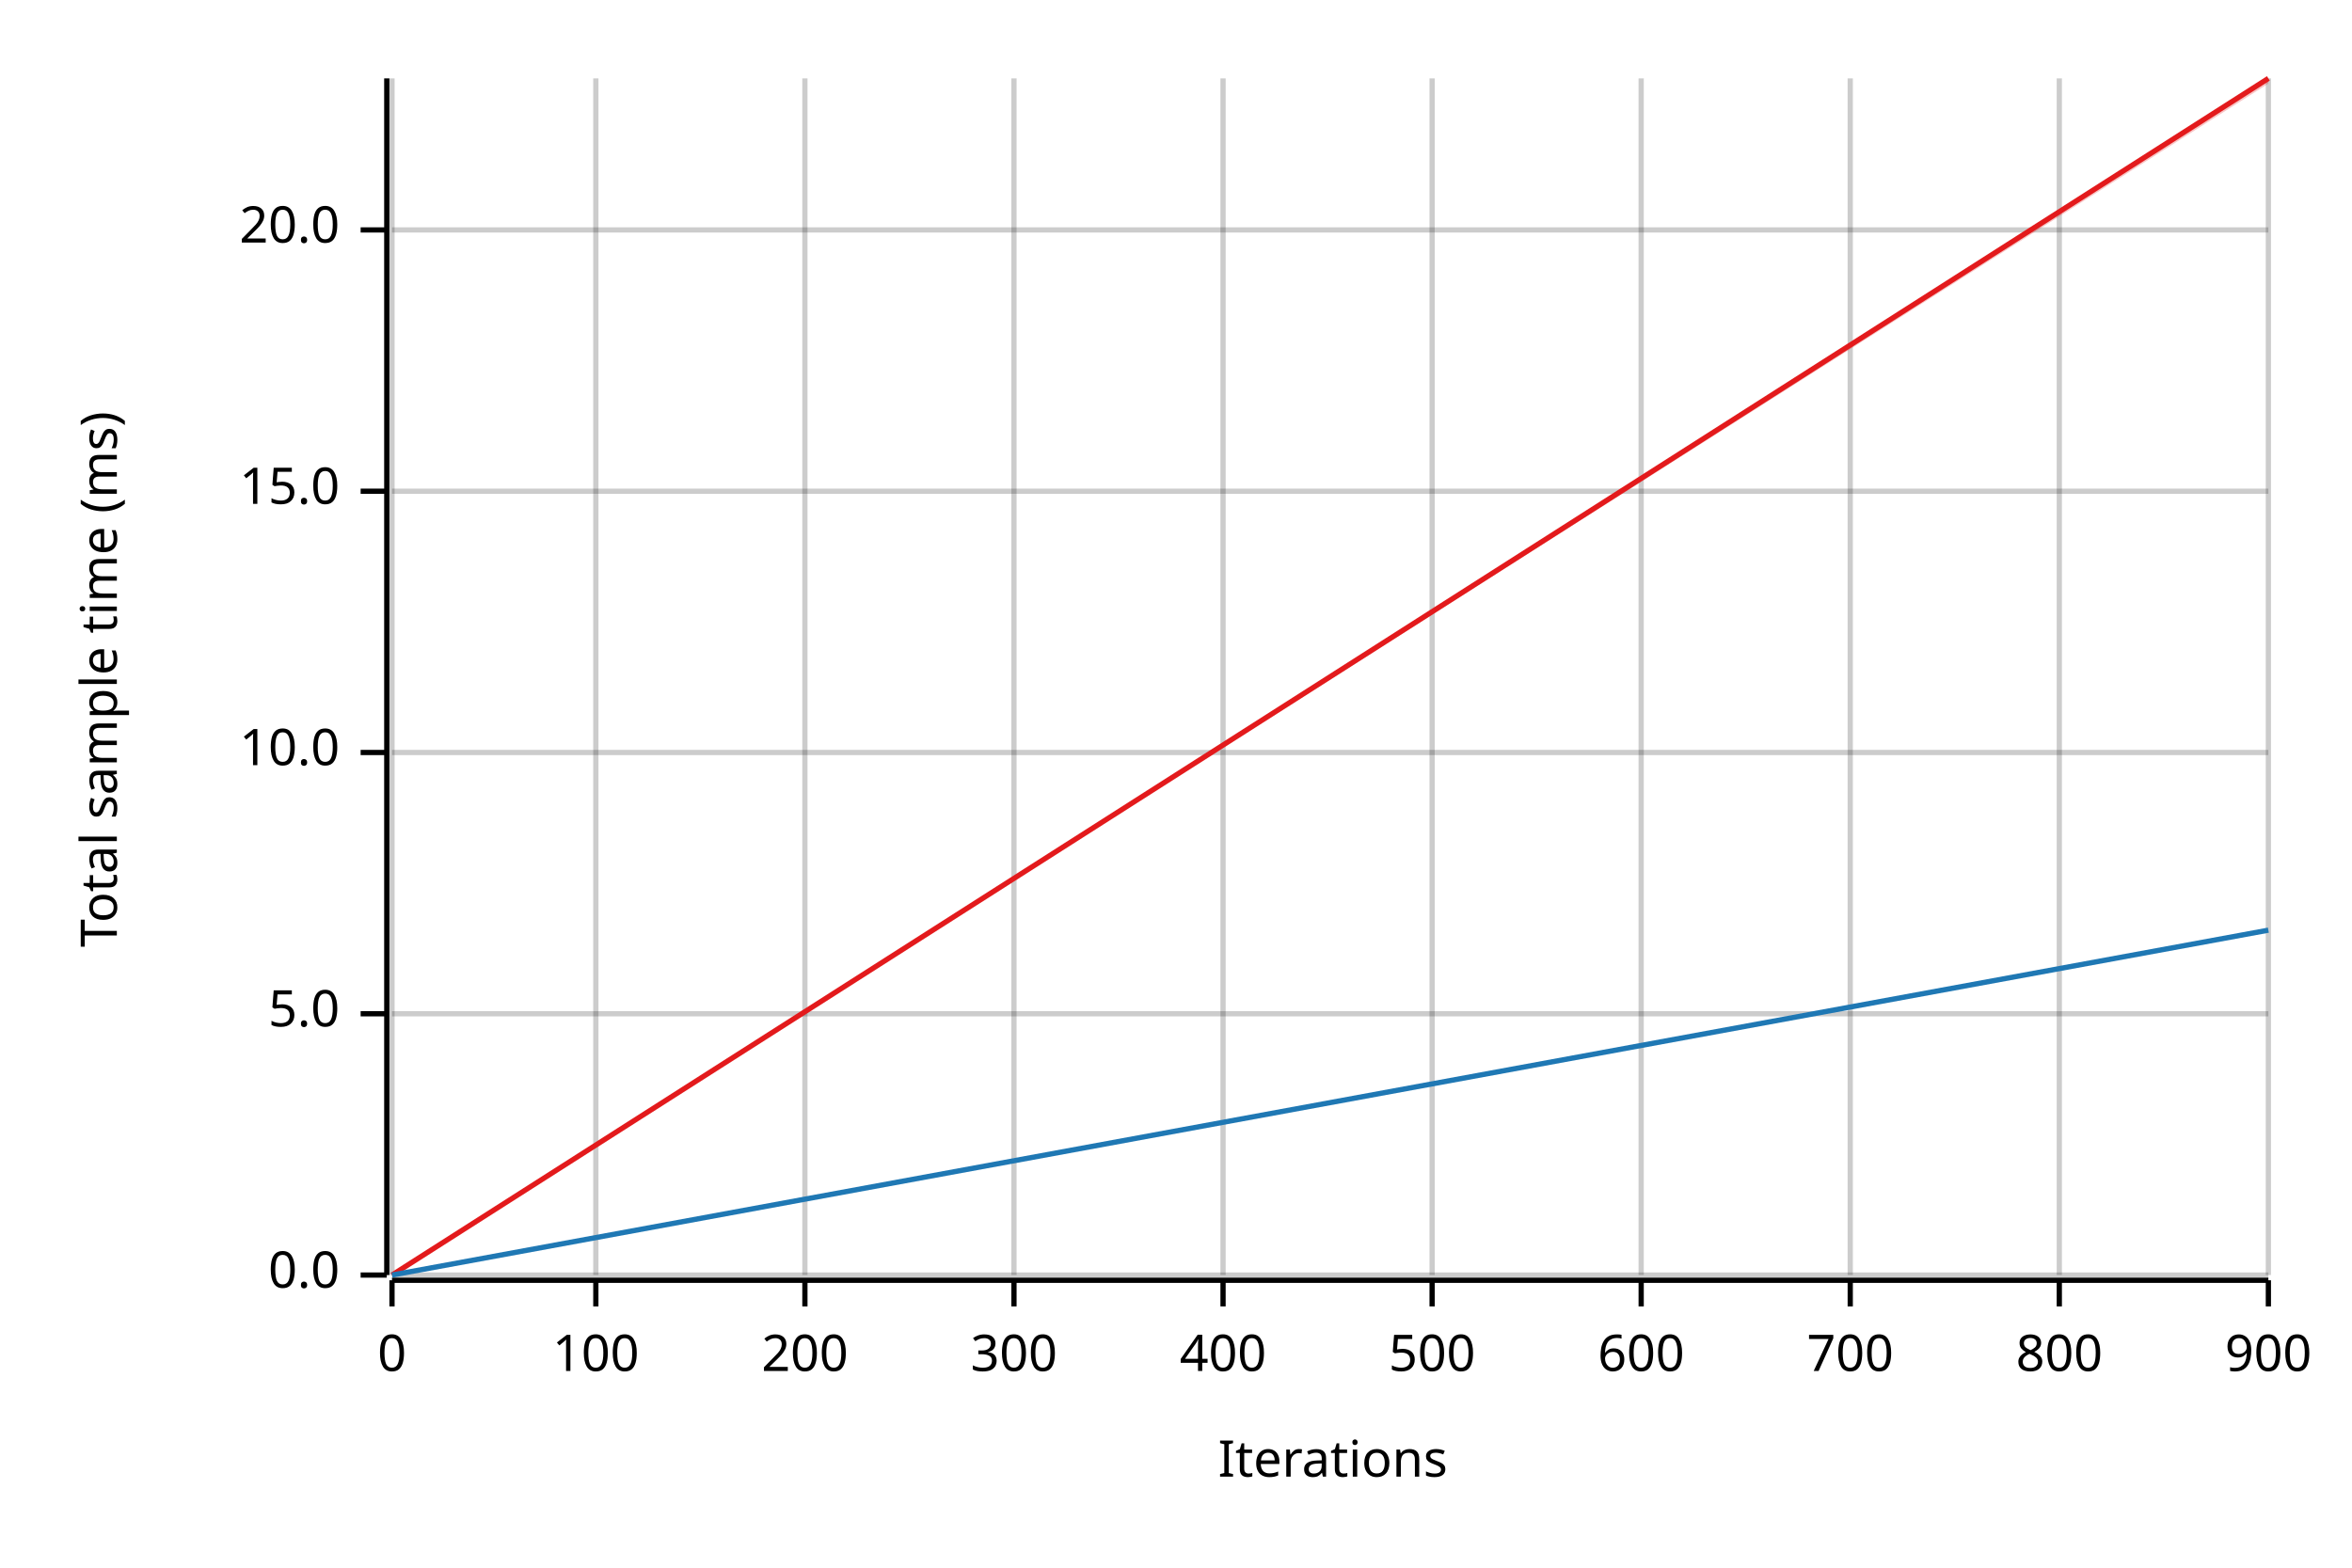
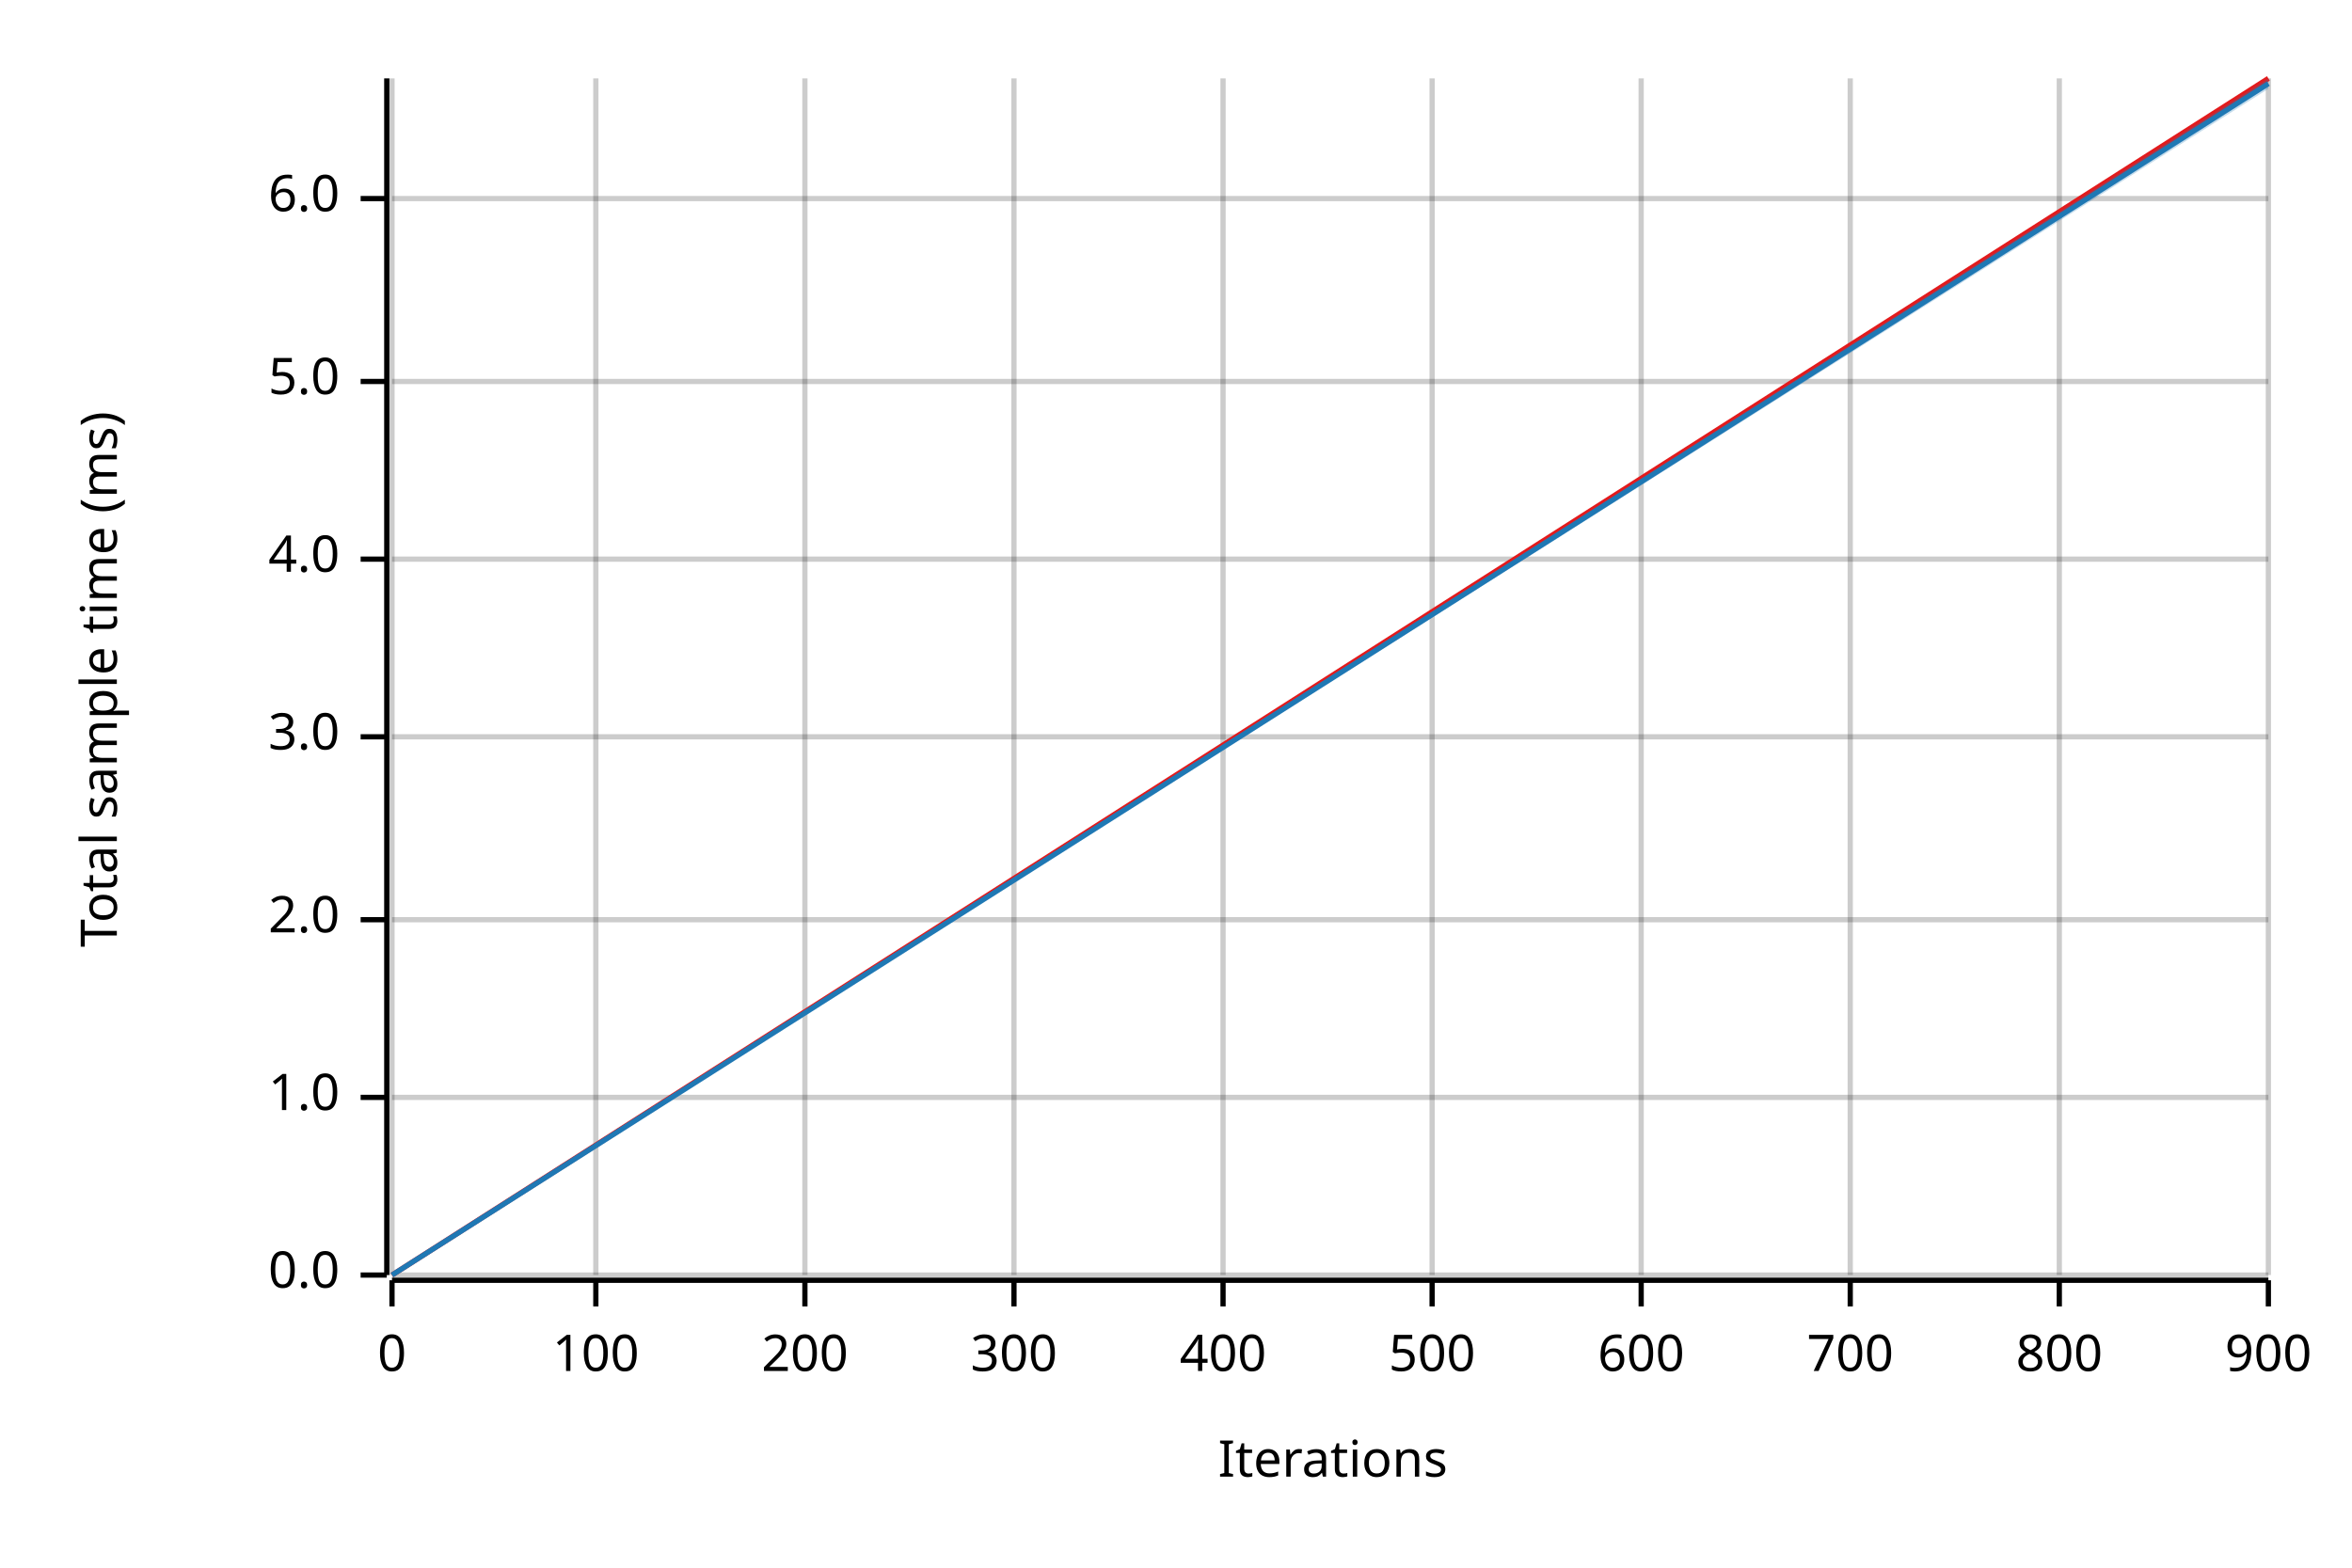
<svg xmlns="http://www.w3.org/2000/svg" width="450" height="300" viewBox="0 0 450 300">
  <text x="15" y="130" dy="0.76em" text-anchor="middle" font-family="sans-serif" font-size="9.677" opacity="1" fill="#000000" transform="rotate(270, 15, 130)">
Total sample time (ms)
</text>
  <text x="255" y="285" dy="-0.5ex" text-anchor="middle" font-family="sans-serif" font-size="9.677" opacity="1" fill="#000000">
Iterations
</text>
  <line opacity="0.2" stroke="#000000" stroke-width="1" x1="75" y1="244" x2="75" y2="15" />
  <line opacity="0.2" stroke="#000000" stroke-width="1" x1="114" y1="244" x2="114" y2="15" />
  <line opacity="0.2" stroke="#000000" stroke-width="1" x1="154" y1="244" x2="154" y2="15" />
  <line opacity="0.2" stroke="#000000" stroke-width="1" x1="194" y1="244" x2="194" y2="15" />
  <line opacity="0.2" stroke="#000000" stroke-width="1" x1="234" y1="244" x2="234" y2="15" />
  <line opacity="0.2" stroke="#000000" stroke-width="1" x1="274" y1="244" x2="274" y2="15" />
  <line opacity="0.2" stroke="#000000" stroke-width="1" x1="314" y1="244" x2="314" y2="15" />
  <line opacity="0.2" stroke="#000000" stroke-width="1" x1="354" y1="244" x2="354" y2="15" />
  <line opacity="0.2" stroke="#000000" stroke-width="1" x1="394" y1="244" x2="394" y2="15" />
  <line opacity="0.2" stroke="#000000" stroke-width="1" x1="434" y1="244" x2="434" y2="15" />
  <line opacity="0.2" stroke="#000000" stroke-width="1" x1="75" y1="244" x2="434" y2="244" />
-   <line opacity="0.2" stroke="#000000" stroke-width="1" x1="75" y1="194" x2="434" y2="194" />
-   <line opacity="0.2" stroke="#000000" stroke-width="1" x1="75" y1="144" x2="434" y2="144" />
-   <line opacity="0.2" stroke="#000000" stroke-width="1" x1="75" y1="94" x2="434" y2="94" />
-   <line opacity="0.2" stroke="#000000" stroke-width="1" x1="75" y1="44" x2="434" y2="44" />
+   <line opacity="0.2" stroke="#000000" stroke-width="1" x1="75" y1="210" x2="434" y2="210" />
+   <line opacity="0.2" stroke="#000000" stroke-width="1" x1="75" y1="176" x2="434" y2="176" />
+   <line opacity="0.2" stroke="#000000" stroke-width="1" x1="75" y1="141" x2="434" y2="141" />
+   <line opacity="0.2" stroke="#000000" stroke-width="1" x1="75" y1="107" x2="434" y2="107" />
+   <line opacity="0.2" stroke="#000000" stroke-width="1" x1="75" y1="73" x2="434" y2="73" />
+   <line opacity="0.2" stroke="#000000" stroke-width="1" x1="75" y1="38" x2="434" y2="38" />
  <polyline fill="none" opacity="1" stroke="#000000" stroke-width="1" points="74,15 74,244 " />
  <text x="65" y="244" dy="0.5ex" text-anchor="end" font-family="sans-serif" font-size="9.677" opacity="1" fill="#000000">
0.0
</text>
  <polyline fill="none" opacity="1" stroke="#000000" stroke-width="1" points="69,244 74,244 " />
-   <text x="65" y="194" dy="0.5ex" text-anchor="end" font-family="sans-serif" font-size="9.677" opacity="1" fill="#000000">
+   <text x="65" y="210" dy="0.5ex" text-anchor="end" font-family="sans-serif" font-size="9.677" opacity="1" fill="#000000">
+ 1.0
+ </text>
+   <polyline fill="none" opacity="1" stroke="#000000" stroke-width="1" points="69,210 74,210 " />
+   <text x="65" y="176" dy="0.5ex" text-anchor="end" font-family="sans-serif" font-size="9.677" opacity="1" fill="#000000">
+ 2.0
+ </text>
+   <polyline fill="none" opacity="1" stroke="#000000" stroke-width="1" points="69,176 74,176 " />
+   <text x="65" y="141" dy="0.5ex" text-anchor="end" font-family="sans-serif" font-size="9.677" opacity="1" fill="#000000">
+ 3.0
+ </text>
+   <polyline fill="none" opacity="1" stroke="#000000" stroke-width="1" points="69,141 74,141 " />
+   <text x="65" y="107" dy="0.5ex" text-anchor="end" font-family="sans-serif" font-size="9.677" opacity="1" fill="#000000">
+ 4.0
+ </text>
+   <polyline fill="none" opacity="1" stroke="#000000" stroke-width="1" points="69,107 74,107 " />
+   <text x="65" y="73" dy="0.5ex" text-anchor="end" font-family="sans-serif" font-size="9.677" opacity="1" fill="#000000">
5.0
</text>
-   <polyline fill="none" opacity="1" stroke="#000000" stroke-width="1" points="69,194 74,194 " />
-   <text x="65" y="144" dy="0.5ex" text-anchor="end" font-family="sans-serif" font-size="9.677" opacity="1" fill="#000000">
- 10.0
+   <polyline fill="none" opacity="1" stroke="#000000" stroke-width="1" points="69,73 74,73 " />
+   <text x="65" y="38" dy="0.5ex" text-anchor="end" font-family="sans-serif" font-size="9.677" opacity="1" fill="#000000">
+ 6.0
</text>
-   <polyline fill="none" opacity="1" stroke="#000000" stroke-width="1" points="69,144 74,144 " />
-   <text x="65" y="94" dy="0.5ex" text-anchor="end" font-family="sans-serif" font-size="9.677" opacity="1" fill="#000000">
- 15.0
- </text>
-   <polyline fill="none" opacity="1" stroke="#000000" stroke-width="1" points="69,94 74,94 " />
-   <text x="65" y="44" dy="0.5ex" text-anchor="end" font-family="sans-serif" font-size="9.677" opacity="1" fill="#000000">
- 20.0
- </text>
-   <polyline fill="none" opacity="1" stroke="#000000" stroke-width="1" points="69,44 74,44 " />
+   <polyline fill="none" opacity="1" stroke="#000000" stroke-width="1" points="69,38 74,38 " />
  <polyline fill="none" opacity="1" stroke="#000000" stroke-width="1" points="75,245 434,245 " />
  <text x="75" y="255" dy="0.76em" text-anchor="middle" font-family="sans-serif" font-size="9.677" opacity="1" fill="#000000">
0
</text>
  <polyline fill="none" opacity="1" stroke="#000000" stroke-width="1" points="75,245 75,250 " />
  <text x="114" y="255" dy="0.76em" text-anchor="middle" font-family="sans-serif" font-size="9.677" opacity="1" fill="#000000">
100
</text>
  <polyline fill="none" opacity="1" stroke="#000000" stroke-width="1" points="114,245 114,250 " />
  <text x="154" y="255" dy="0.76em" text-anchor="middle" font-family="sans-serif" font-size="9.677" opacity="1" fill="#000000">
200
</text>
  <polyline fill="none" opacity="1" stroke="#000000" stroke-width="1" points="154,245 154,250 " />
  <text x="194" y="255" dy="0.76em" text-anchor="middle" font-family="sans-serif" font-size="9.677" opacity="1" fill="#000000">
300
</text>
  <polyline fill="none" opacity="1" stroke="#000000" stroke-width="1" points="194,245 194,250 " />
  <text x="234" y="255" dy="0.76em" text-anchor="middle" font-family="sans-serif" font-size="9.677" opacity="1" fill="#000000">
400
</text>
  <polyline fill="none" opacity="1" stroke="#000000" stroke-width="1" points="234,245 234,250 " />
  <text x="274" y="255" dy="0.76em" text-anchor="middle" font-family="sans-serif" font-size="9.677" opacity="1" fill="#000000">
500
</text>
  <polyline fill="none" opacity="1" stroke="#000000" stroke-width="1" points="274,245 274,250 " />
  <text x="314" y="255" dy="0.76em" text-anchor="middle" font-family="sans-serif" font-size="9.677" opacity="1" fill="#000000">
600
</text>
  <polyline fill="none" opacity="1" stroke="#000000" stroke-width="1" points="314,245 314,250 " />
  <text x="354" y="255" dy="0.76em" text-anchor="middle" font-family="sans-serif" font-size="9.677" opacity="1" fill="#000000">
700
</text>
  <polyline fill="none" opacity="1" stroke="#000000" stroke-width="1" points="354,245 354,250 " />
  <text x="394" y="255" dy="0.76em" text-anchor="middle" font-family="sans-serif" font-size="9.677" opacity="1" fill="#000000">
800
</text>
  <polyline fill="none" opacity="1" stroke="#000000" stroke-width="1" points="394,245 394,250 " />
  <text x="434" y="255" dy="0.76em" text-anchor="middle" font-family="sans-serif" font-size="9.677" opacity="1" fill="#000000">
900
</text>
  <polyline fill="none" opacity="1" stroke="#000000" stroke-width="1" points="434,245 434,250 " />
  <polyline fill="none" opacity="1" stroke="#E31A1C" stroke-width="1" points="75,244 434,15 " />
  <polygon opacity="0.25" fill="#E31A1C" points="75,244 434,16 434,15 " />
-   <polyline fill="none" opacity="1" stroke="#1F78B4" stroke-width="1" points="75,244 434,178 " />
-   <polygon opacity="0.25" fill="#1F78B4" points="75,244 434,178 434,178 " />
+   <polyline fill="none" opacity="1" stroke="#1F78B4" stroke-width="1" points="75,244 434,16 " />
+   <polygon opacity="0.25" fill="#1F78B4" points="75,244 434,17 434,15 " />
</svg>
